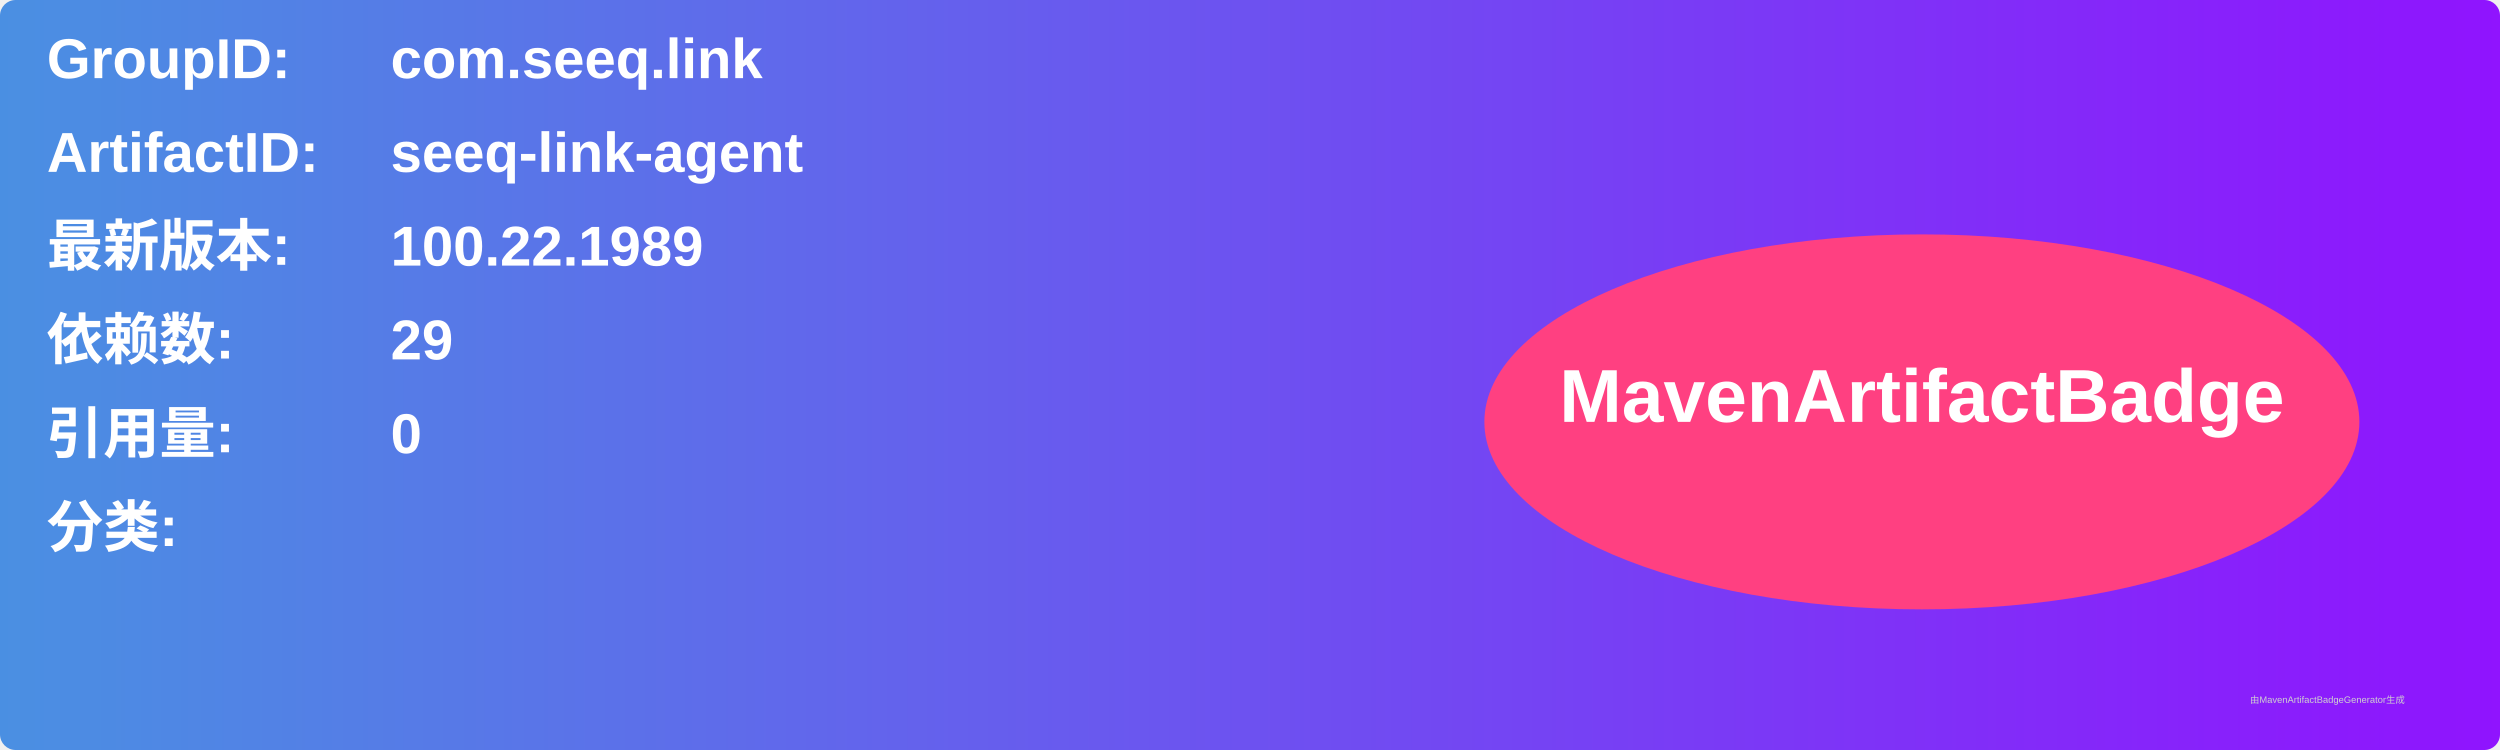
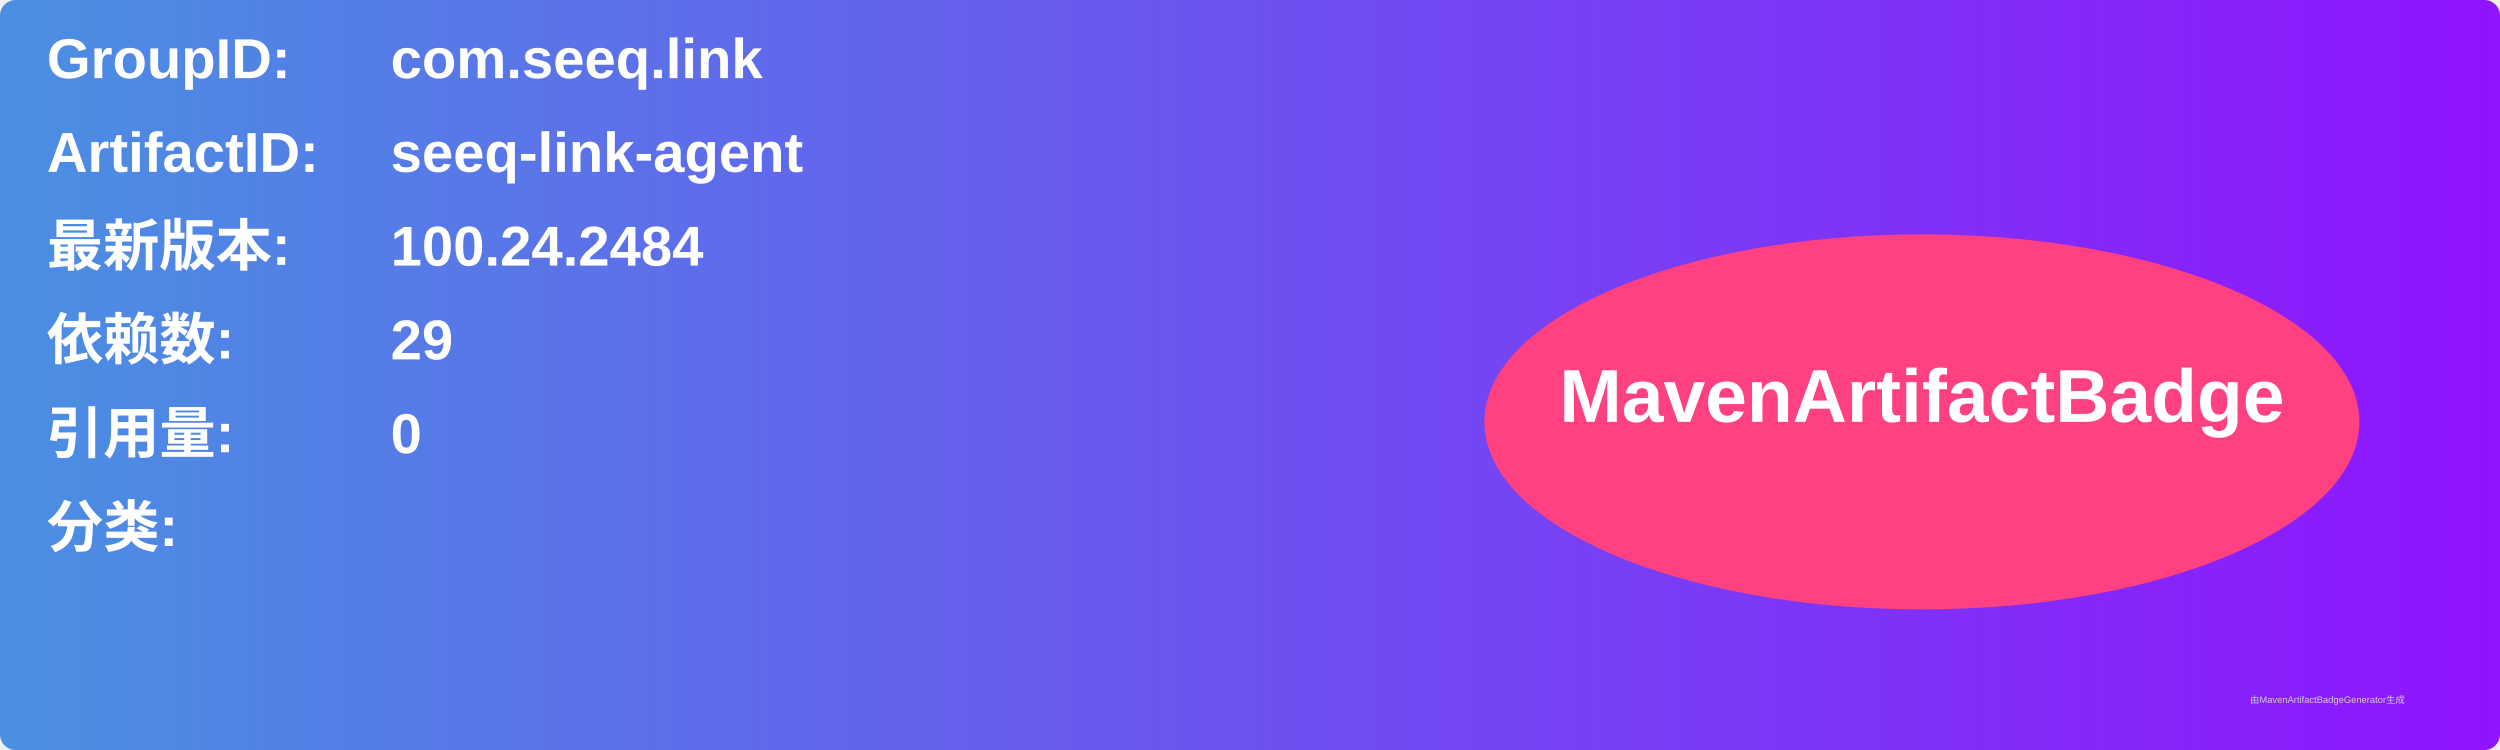
<svg xmlns="http://www.w3.org/2000/svg" width="800" height="240" viewBox="0 0 800 240">
  <linearGradient id="grad" x1="0%" y1="0%" x2="100%" y2="0%">
    <stop offset="0%" stop-color="#4a90e2" />
    <stop offset="100%" stop-color="#9013fe" />
  </linearGradient>
  <rect width="100%" height="100%" rx="5" ry="5" fill="url(#grad)" />
  <g transform="translate(15, 15)">
    <text x="0" y="10" font-family="Arial" font-size="18" fill="white" font-weight="bold" width="260">GroupID:</text>
    <text x="110" y="10" font-family="Arial" font-size="18" fill="white" font-weight="bold" width="460">com.seeq.link</text>
    <text x="0" y="40" font-family="Arial" font-size="18" fill="white" font-weight="bold" width="260">ArtifactID:</text>
    <text x="110" y="40" font-family="Arial" font-size="18" fill="white" font-weight="bold" width="460">seeq-link-agent</text>
    <text x="0" y="70" font-family="Arial" font-size="18" fill="white" font-weight="bold">最新版本:</text>
    <text x="110" y="70" font-family="Arial" font-size="18" fill="white" font-weight="bold">
-       <tspan font-weight="bold">100.22.1989</tspan>
+       <tspan font-weight="bold">100.24.2484</tspan>
    </text>
    <text x="0" y="100" font-family="Arial" font-size="18" fill="white" font-weight="bold">依赖数: </text>
    <text x="110" y="100" font-family="Arial" font-size="18" fill="white">
      <tspan font-weight="bold">29</tspan>
    </text>
    <text x="0" y="130" font-family="Arial" font-size="18" fill="white" font-weight="bold">引用量: </text>
    <text x="110" y="130" font-family="Arial" font-size="18" fill="white">
      <tspan font-weight="bold">0</tspan>
    </text>
    <text x="0" y="160" font-family="Arial" font-size="18" fill="white" font-weight="bold">分类:</text>
    <text x="10" y="190" font-family="Arial" font-size="10" fill="white">
      <tspan font-weight="bold" />
    </text>
    <ellipse cx="600" cy="120" rx="140" ry="60" fill="#ff4081" />
    <text x="600" y="120" text-anchor="middle" font-family="Arial" font-size="24" fill="white" font-weight="bold">MavenArtifactBadge</text>
  </g>
  <text x="720" y="225" font-family="Arial" font-size="3" fill="#d0d0d0">由MavenArtifactBadgeGenerator生成</text>
</svg>
